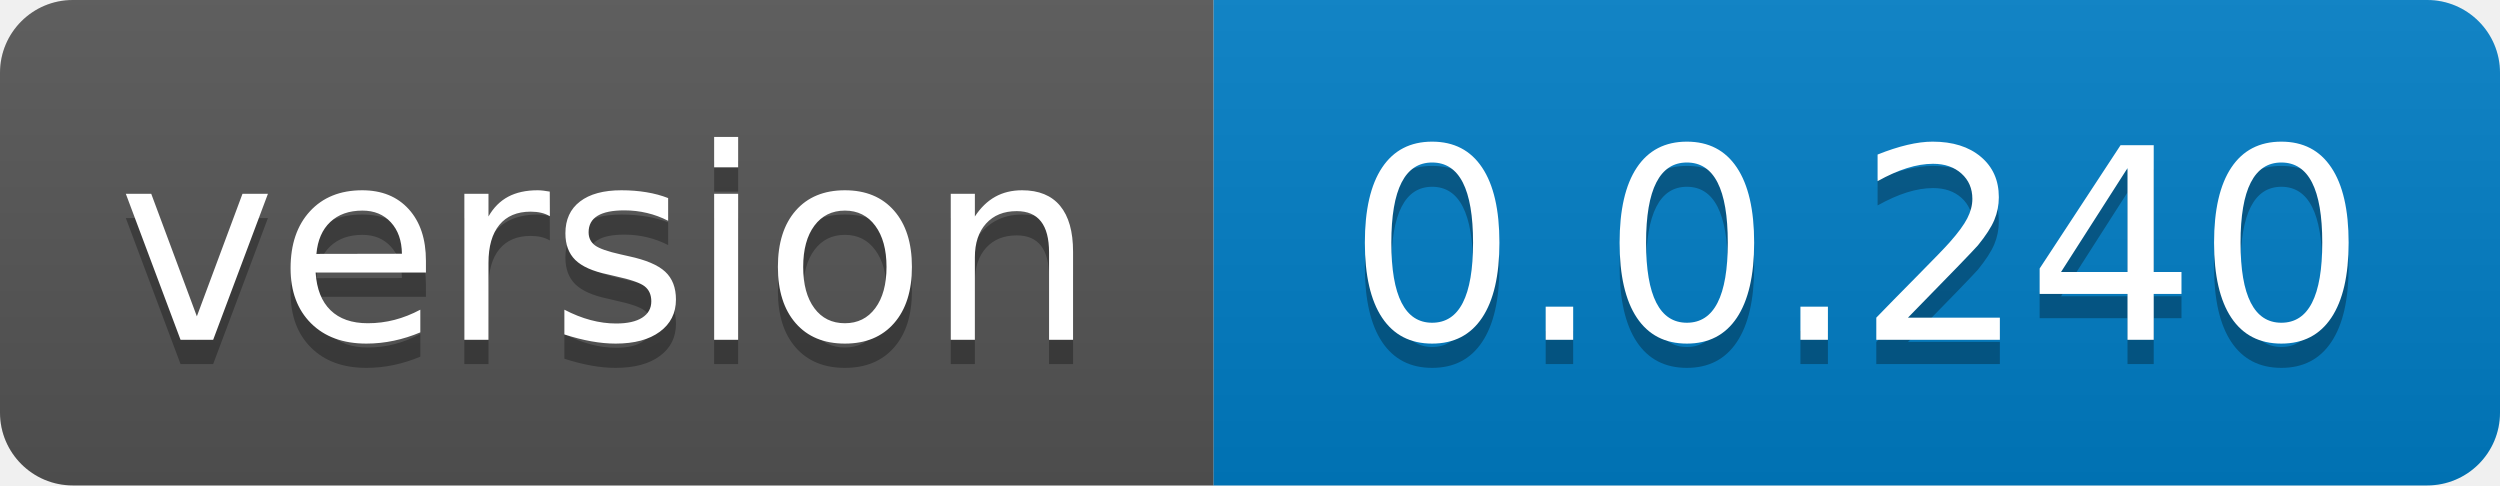
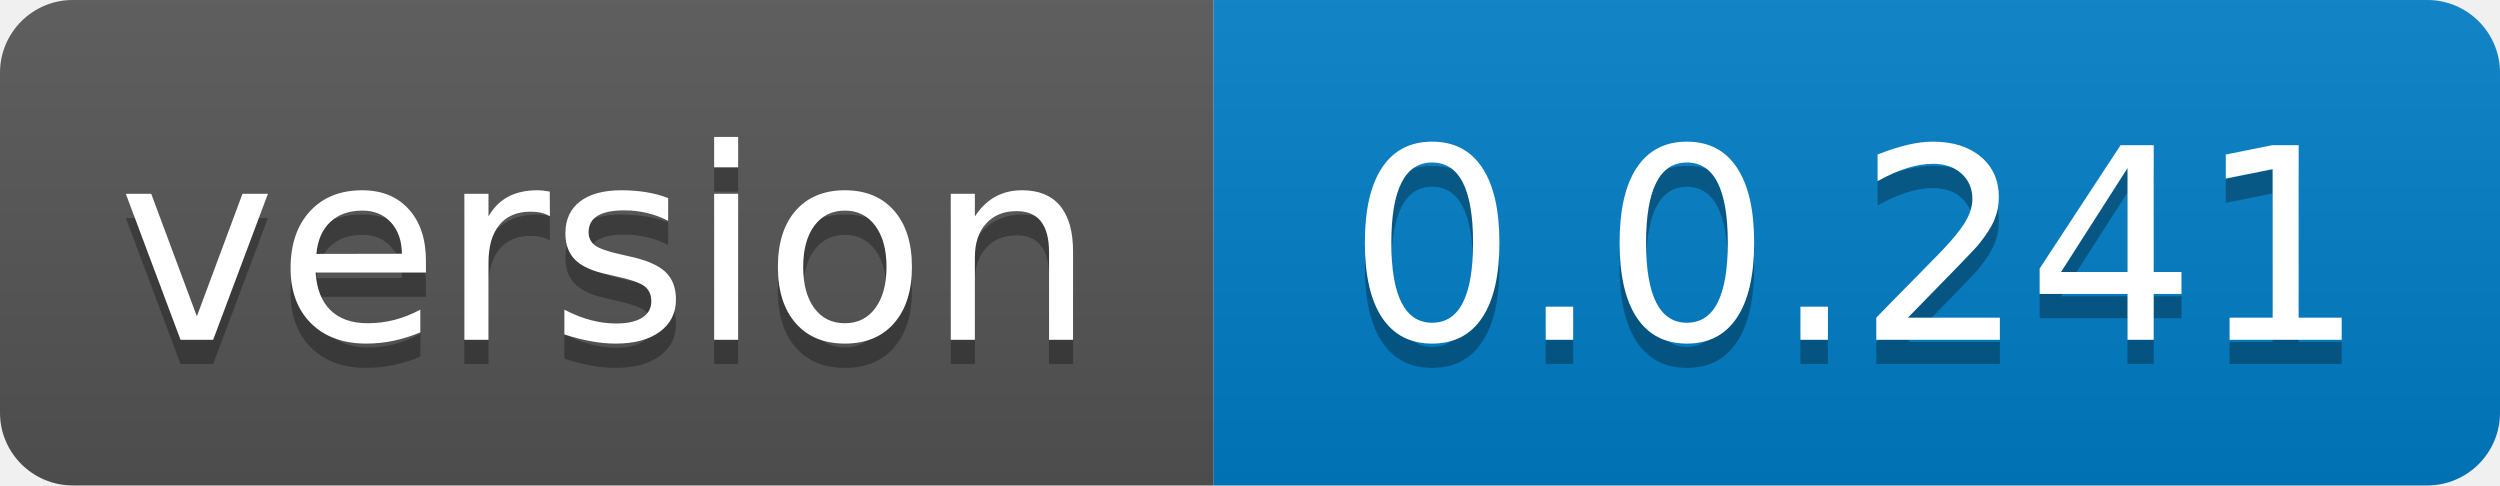
- <svg xmlns="http://www.w3.org/2000/svg" width="103" height="20" role="img" aria-label="version: 0.0.240">
+ <svg xmlns="http://www.w3.org/2000/svg" width="103" height="20" role="img" aria-label="version: 0.0.241">
  <linearGradient id="s" x2="0" y2="100%">
    <stop offset="0" stop-color="#bbb" stop-opacity=".1" />
    <stop offset="1" stop-opacity=".1" />
  </linearGradient>
  <clipPath id="r">
    <rect width="103" height="20" rx="3" fill="#fff" />
  </clipPath>
  <g clip-path="url(#r)">
    <rect width="50" height="20" fill="#555" />
    <rect x="50" width="53" height="20" fill="#007ec6" />
    <rect width="103" height="20" fill="url(#s)" />
  </g>
  <g fill="#fff" text-anchor="middle" font-family="Verdana,Geneva,DejaVu Sans,sans-serif" text-rendering="geometricPrecision" font-size="110">
    <text aria-hidden="true" x="250.0" transform="scale(.1)" textLength="400" y="150" fill="#010101" fill-opacity=".3">version</text>
    <text x="250.0" transform="scale(.1)" textLength="400" y="140" fill="#fff">version</text>
-     <text aria-hidden="true" x="765.0" transform="scale(.1)" textLength="430" y="150" fill="#010101" fill-opacity=".3">0.0.240</text>
-     <text x="765.0" transform="scale(.1)" textLength="430" y="140" fill="#fff">0.0.240</text>
+     <text aria-hidden="true" x="765.0" transform="scale(.1)" textLength="430" y="150" fill="#010101" fill-opacity=".3">0.0.241</text>
+     <text x="765.0" transform="scale(.1)" textLength="430" y="140" fill="#fff">0.0.241</text>
  </g>
</svg>
